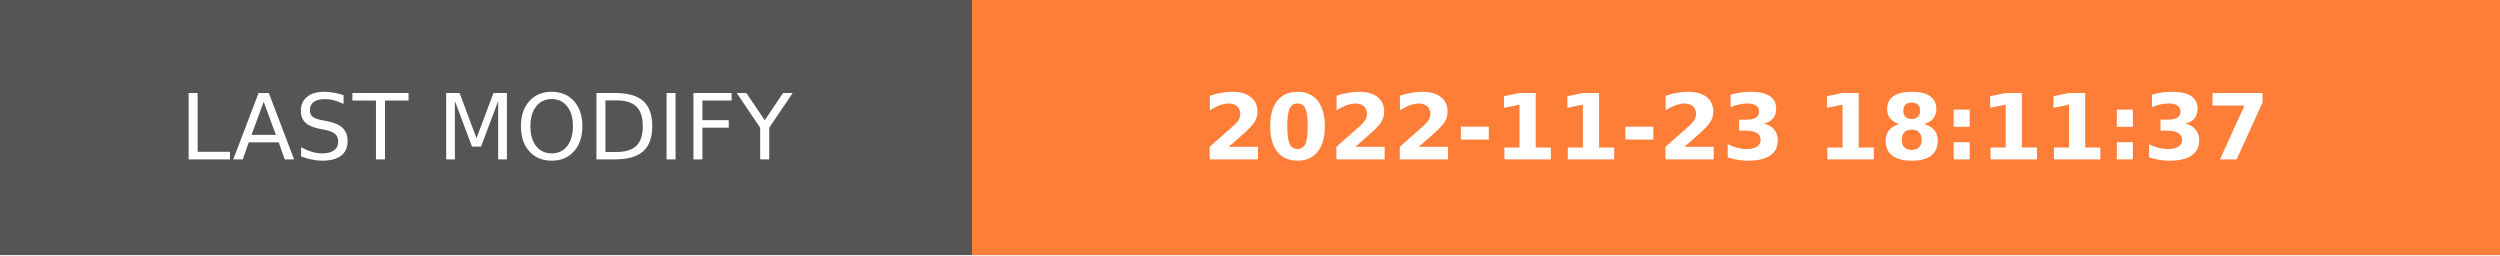
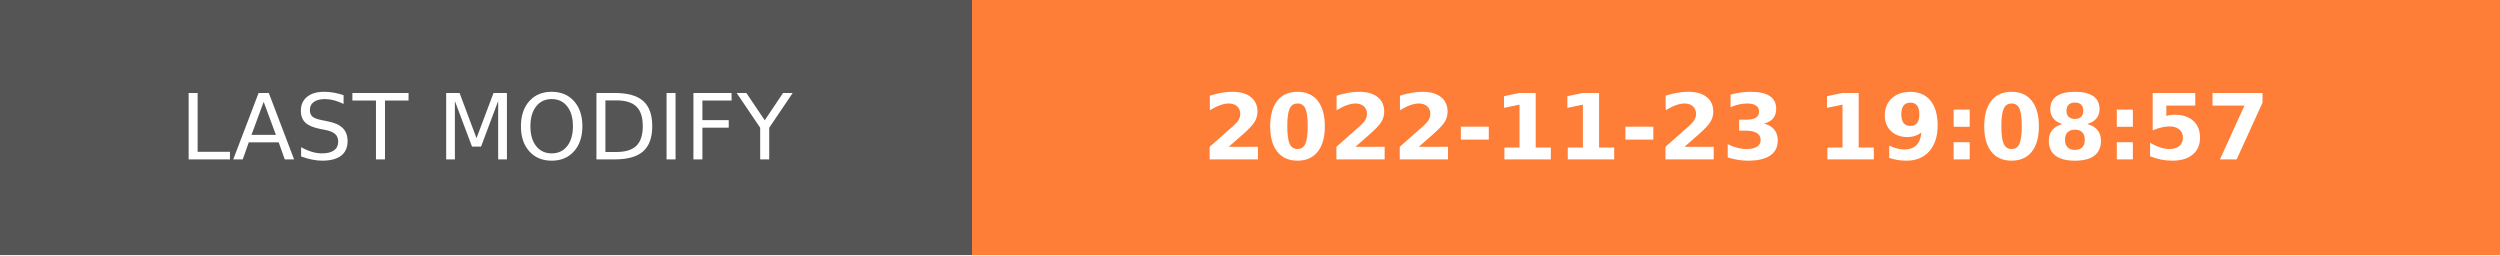
- <svg xmlns="http://www.w3.org/2000/svg" width="274.5" height="28" role="img" aria-label="LAST MODIFY: 2022-11-23 18:11:37">
+ <svg xmlns="http://www.w3.org/2000/svg" width="274.5" height="28" role="img" aria-label="LAST MODIFY: 2022-11-23 19:08:57">
  <g shape-rendering="crispEdges">
    <rect width="106.75" height="28" fill="#555" />
    <rect x="106.75" width="167.75" height="28" fill="#fe7d37" />
  </g>
  <g fill="#fff" text-anchor="middle" font-family="Verdana,Geneva,DejaVu Sans,sans-serif" text-rendering="geometricPrecision" font-size="100">
    <text transform="scale(.1)" x="533.75" y="175" textLength="827.5" fill="#fff">LAST MODIFY</text>
-     <text transform="scale(.1)" x="1906.25" y="175" textLength="1437.5" fill="#fff" font-weight="bold">2022-11-23 18:11:37</text>
+     <text transform="scale(.1)" x="1906.25" y="175" textLength="1437.5" fill="#fff" font-weight="bold">2022-11-23 19:08:57</text>
  </g>
</svg>
